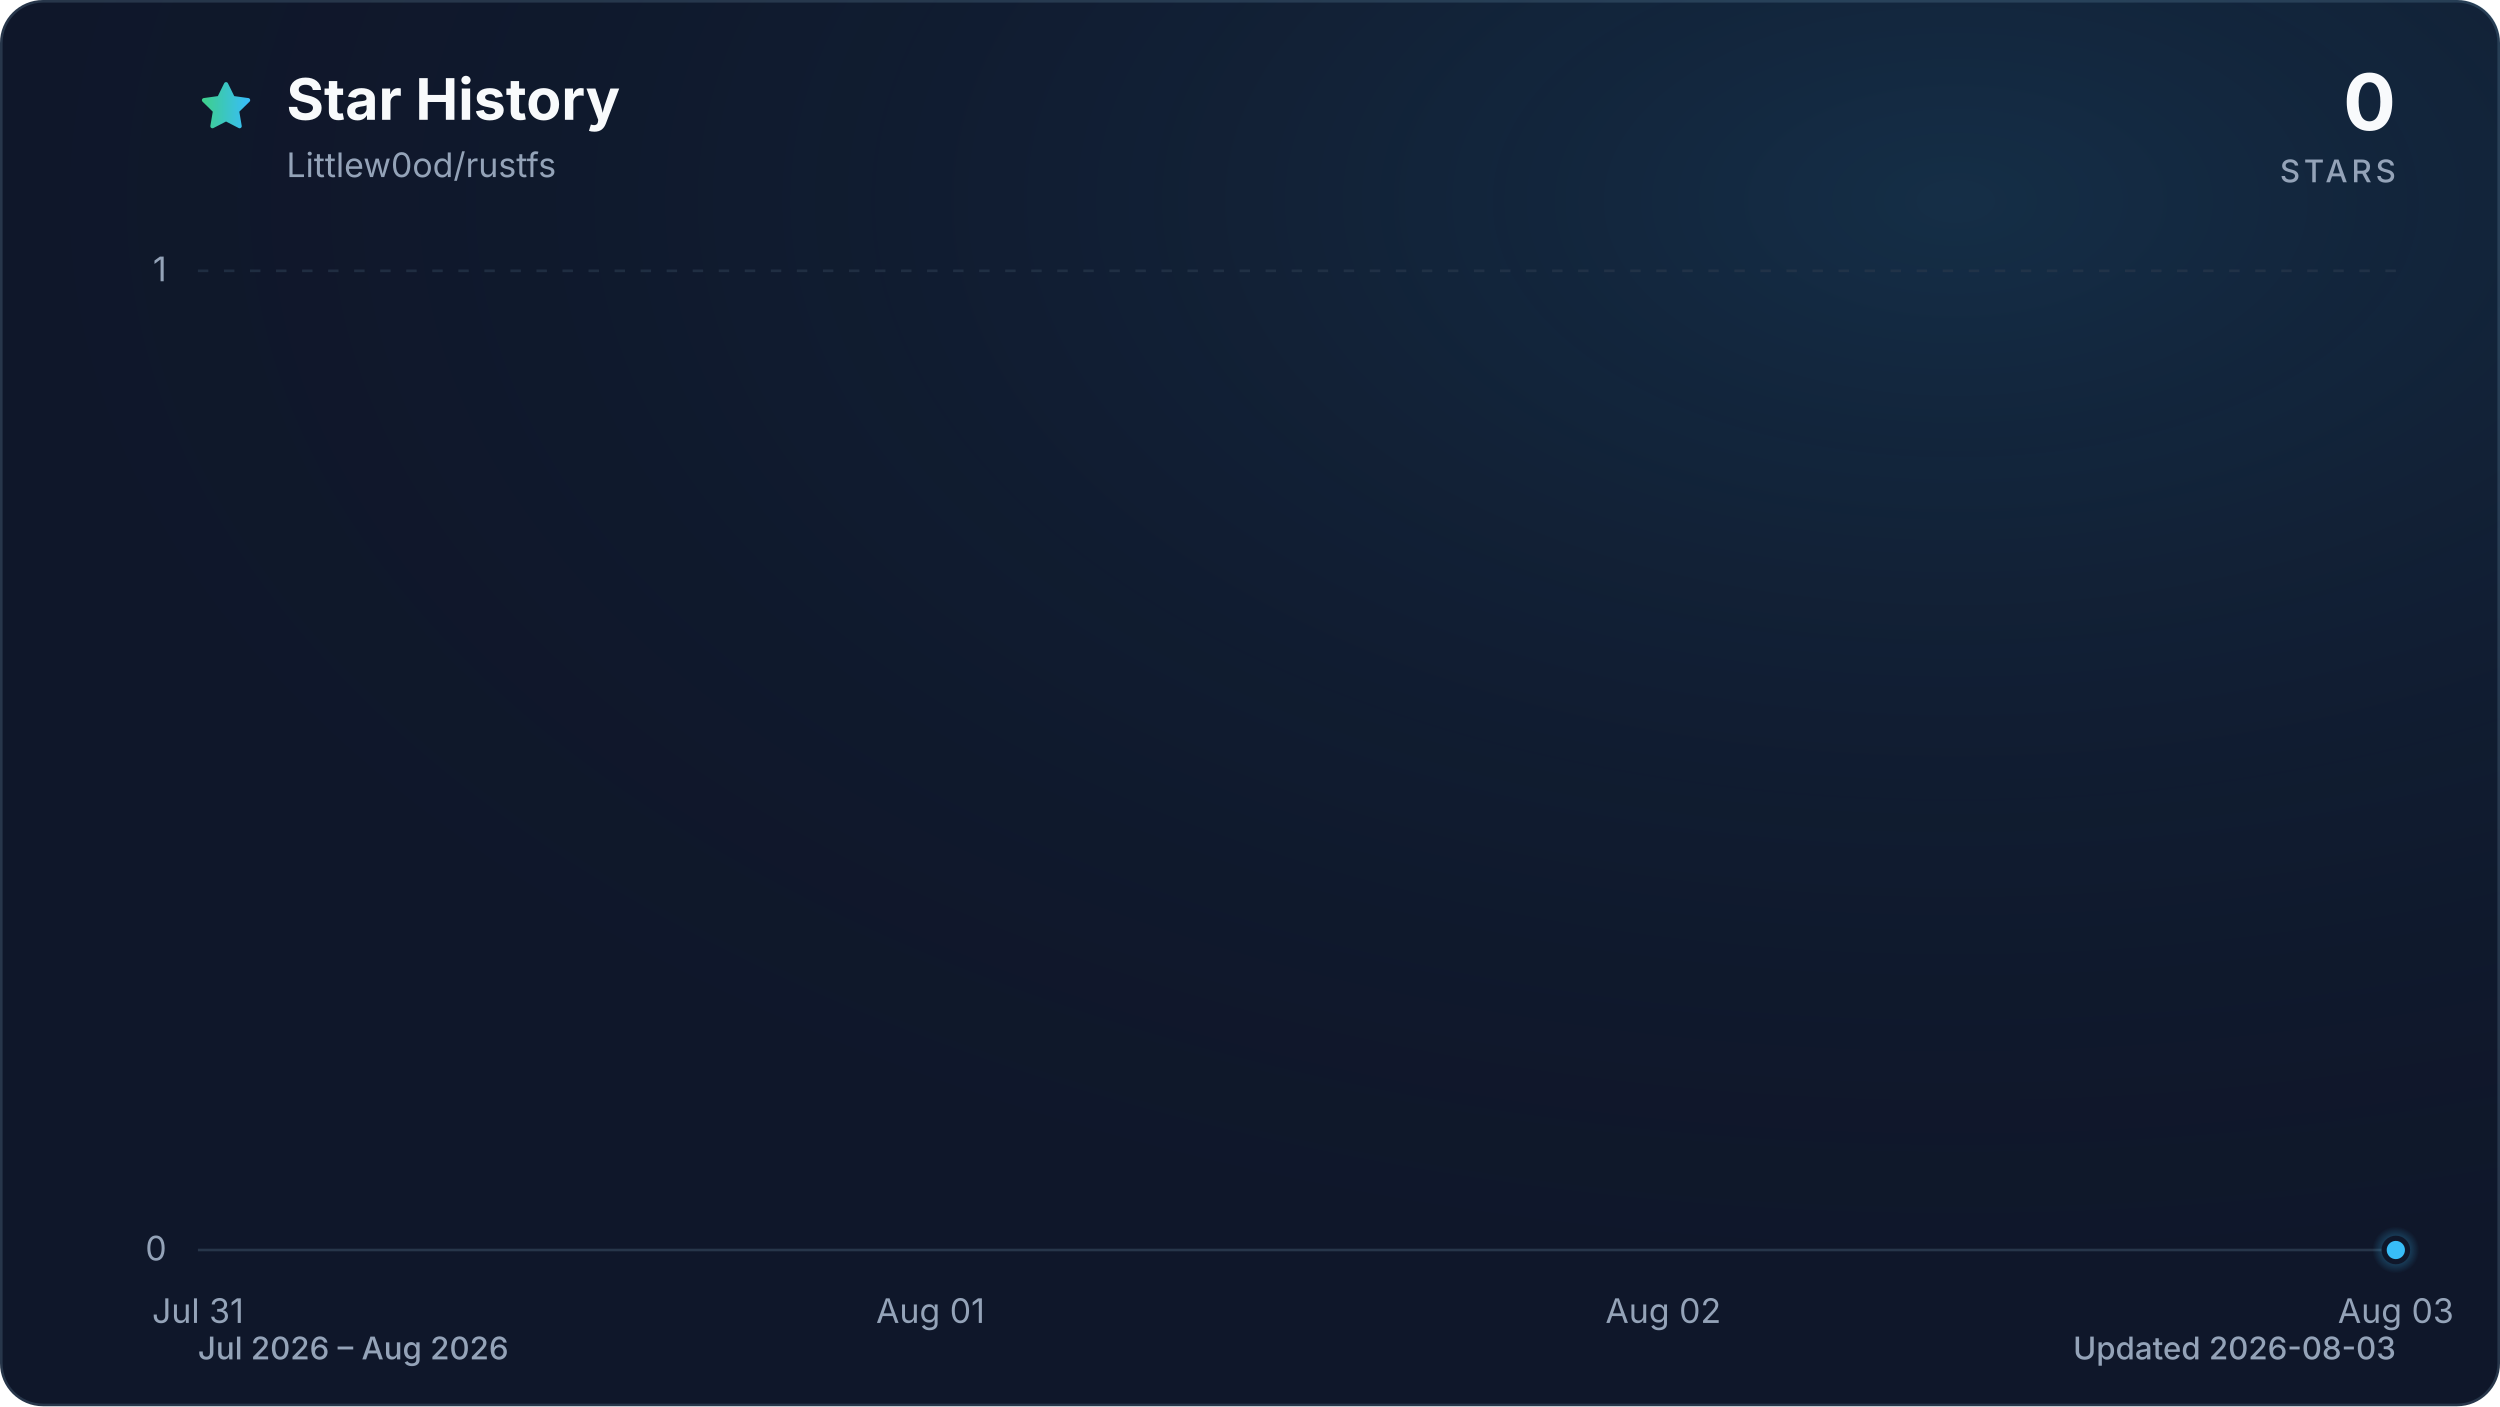
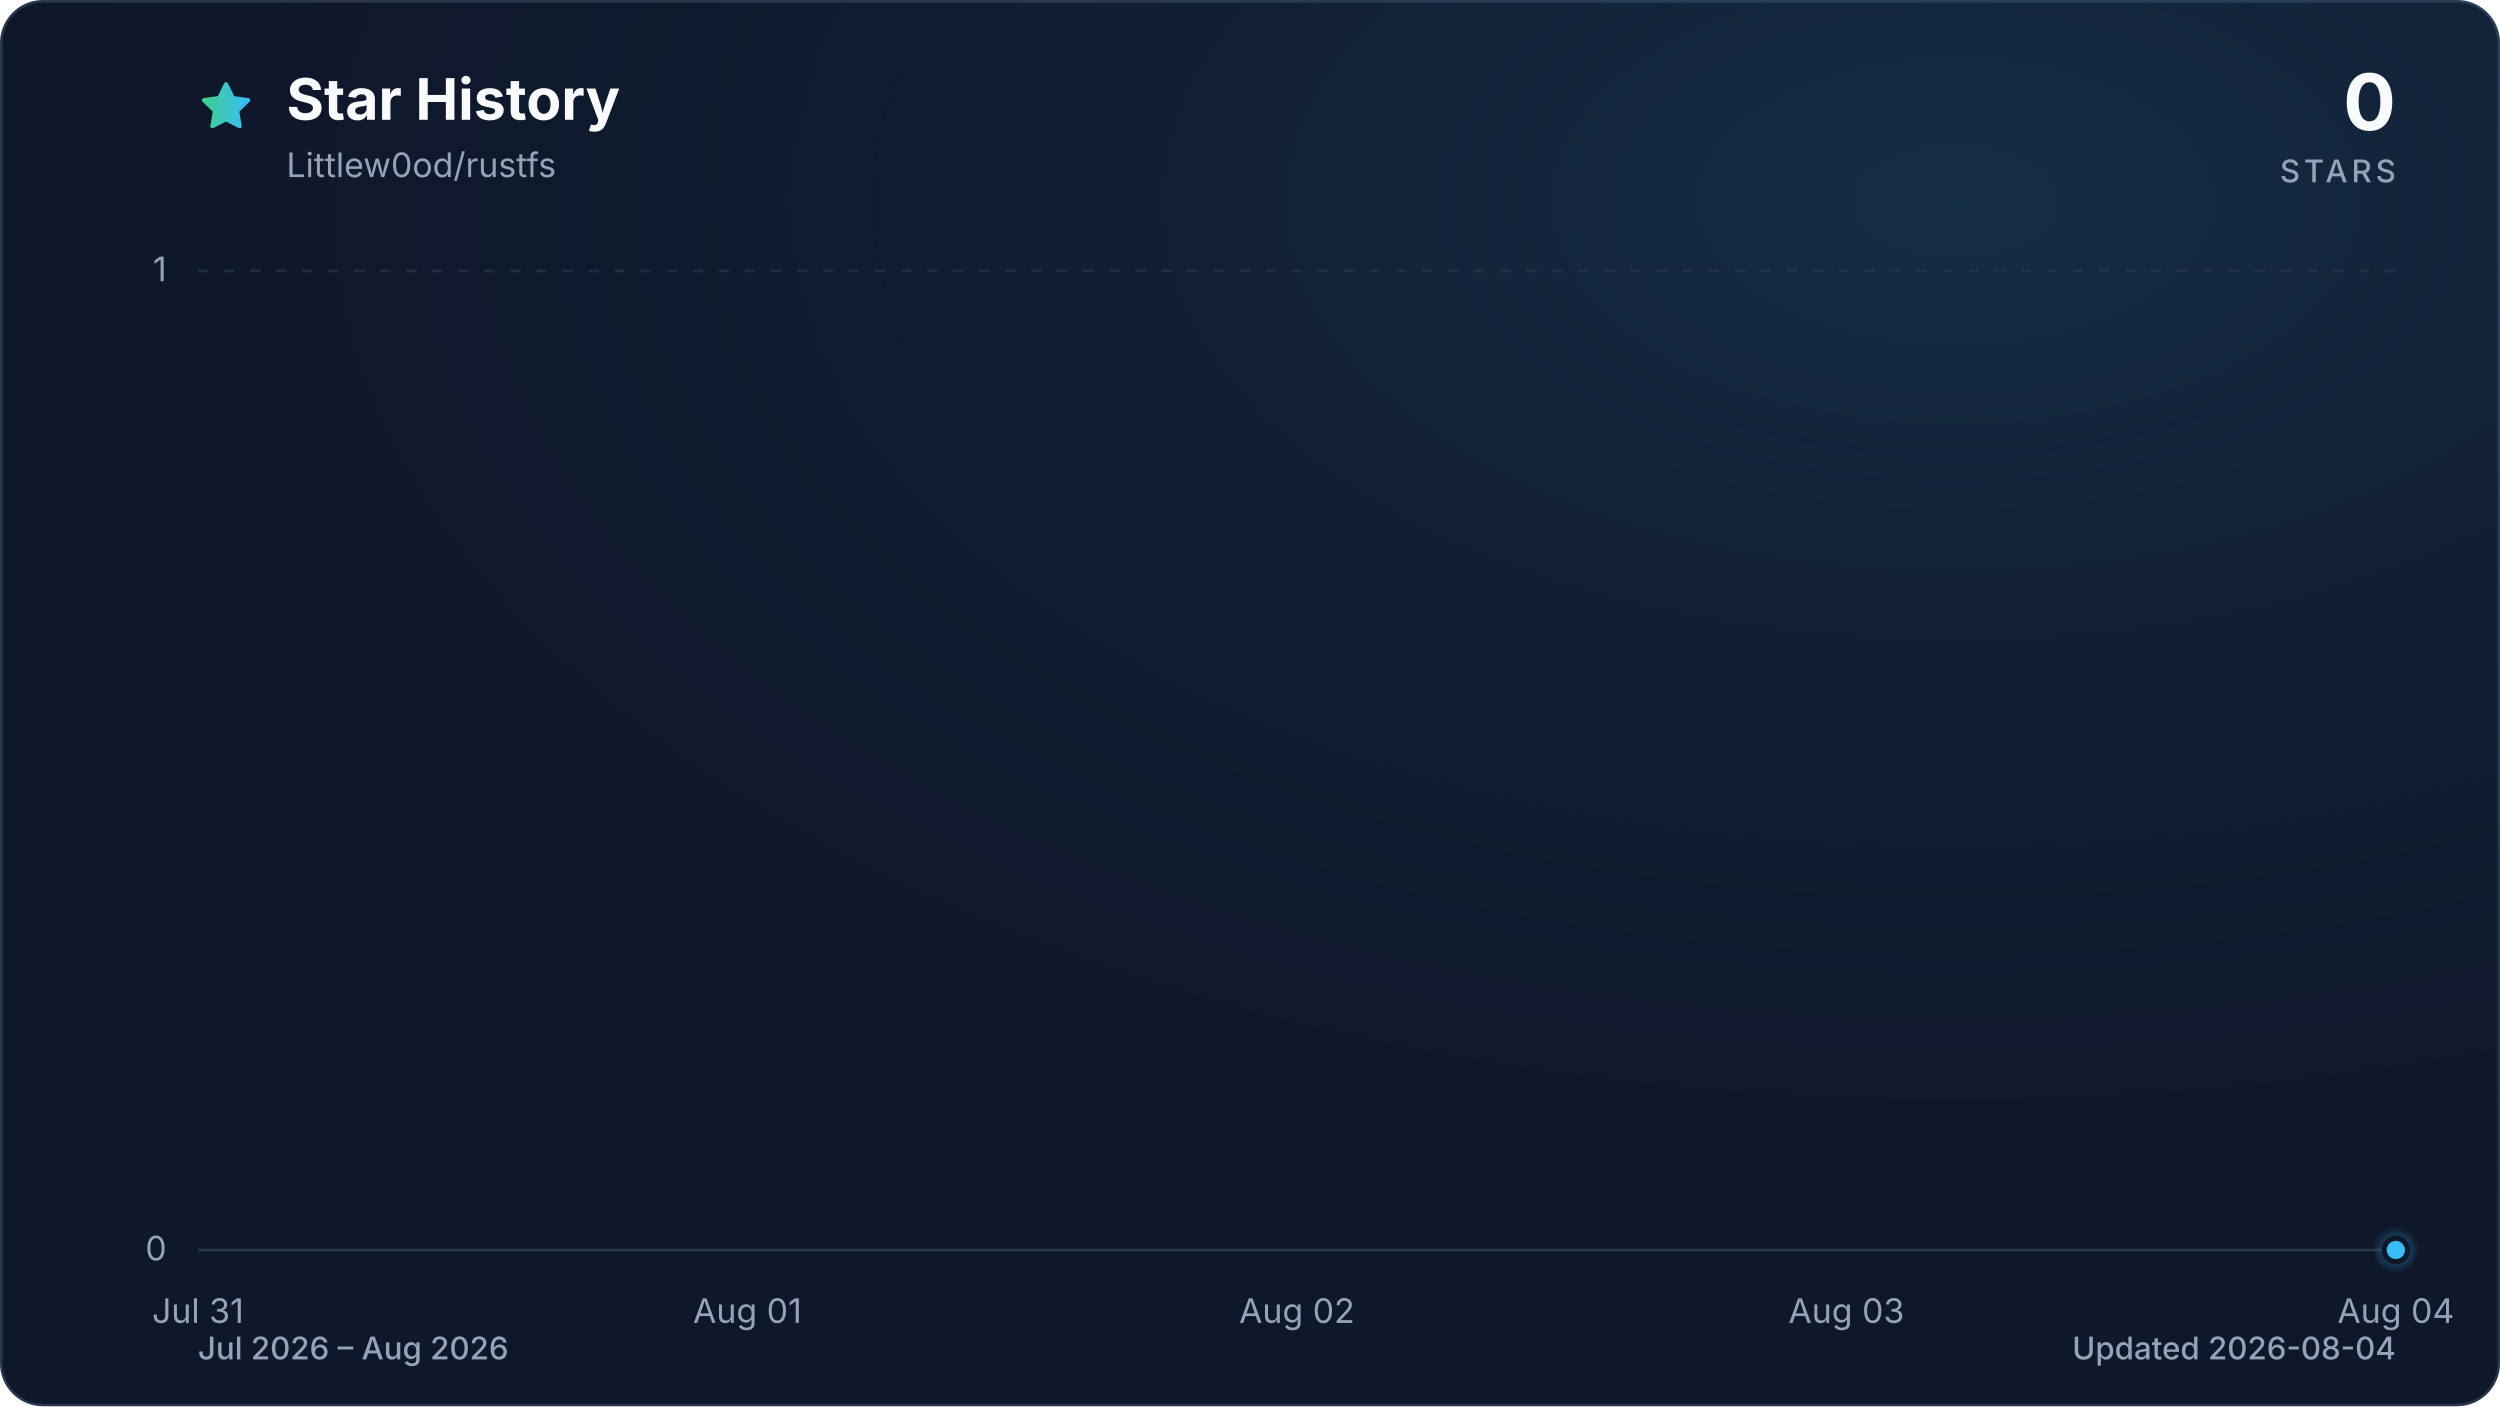
<svg xmlns="http://www.w3.org/2000/svg" viewBox="0 0 960 540" role="img" aria-labelledby="title description" data-style="gradient" data-variant="glow" data-animated="true">
  <defs>
    <linearGradient id="trend" x1="0" y1="0" x2="1" y2="0">
      <stop offset="0%" stop-color="#3ecf8e" />
      <stop offset="100%" stop-color="#38bdf8" />
    </linearGradient>
    <linearGradient id="area" x1="0" y1="0" x2="0" y2="1">
      <stop offset="0%" stop-color="#3ecf8e" stop-opacity="0.30" />
      <stop offset="55%" stop-color="#38bdf8" stop-opacity="0.10" />
      <stop offset="100%" stop-color="#38bdf8" stop-opacity="0.01" />
    </linearGradient>
    <radialGradient id="marker-halo" cx="50%" cy="50%" r="50%">
      <stop offset="0%" stop-color="#38bdf8" stop-opacity="0.55" />
      <stop offset="100%" stop-color="#38bdf8" stop-opacity="0" />
    </radialGradient>
    <radialGradient id="surface-glow" cx="78%" cy="14%" r="80%">
      <stop offset="0%" stop-color="#38bdf8" stop-opacity="0.14" />
      <stop offset="100%" stop-color="#0f172a" stop-opacity="0" />
    </radialGradient>
    <filter id="trend-glow" x="-20%" y="-20%" width="140%" height="140%">
      <feGaussianBlur stdDeviation="7" />
    </filter>
  </defs>
  <style>
.trend-enter{transform-box:fill-box;transform-origin:center;animation:trend-enter 520ms cubic-bezier(0.16,1,0.3,1)}
.marker-enter{transform-box:fill-box;transform-origin:center;animation:marker-enter 320ms cubic-bezier(0.16,1,0.3,1) 200ms both}
.marker-pulse{transform-box:fill-box;transform-origin:center;animation:marker-pulse 2.6s ease-out infinite}
@keyframes trend-enter{from{opacity:.35;transform:translateY(10px)}to{opacity:1;transform:translateY(0)}}
@keyframes marker-enter{from{opacity:0;transform:scale(.4)}to{opacity:1;transform:scale(1)}}
@keyframes marker-pulse{0%{opacity:.5;transform:scale(.7)}70%,100%{opacity:0;transform:scale(2.1)}}
@media (prefers-reduced-motion:reduce){.trend-enter,.marker-enter,.marker-pulse{animation:none!important}}
@media (prefers-reduced-motion:reduce){.marker-pulse{opacity:0}}
</style>
  <rect x="0.5" y="0.5" width="959" height="539" fill="#0f172a" stroke="#27364a" stroke-width="1" rx="16" />
  <rect width="960" height="540" fill="url(#surface-glow)" rx="16" />
  <path d="M12 2.6l2.9 5.9 6.5.9-4.7 4.6 1.1 6.5-5.8-3-5.8 3 1.1-6.5-4.7-4.6 6.5-.9L12 2.6Z" transform="translate(76 30) scale(.9)" fill="url(#trend)" stroke="url(#trend)" stroke-width="1.8" stroke-linejoin="round" aria-hidden="true" />
  <text x="110" y="46" fill="#f8fafc" font-family="ui-sans-serif, system-ui, -apple-system, BlinkMacSystemFont, 'Segoe UI', sans-serif" font-size="22" font-weight="700">Star History</text>
  <text x="110" y="68" fill="#94a3b8" font-family="ui-sans-serif, system-ui, -apple-system, BlinkMacSystemFont, 'Segoe UI', sans-serif" font-size="13">Littlew0od/rustfs</text>
  <text x="920" y="50" fill="#f8fafc" font-family="ui-sans-serif, system-ui, -apple-system, BlinkMacSystemFont, 'Segoe UI', sans-serif" font-size="30" font-weight="700" text-anchor="end">0</text>
  <text x="920" y="70" fill="#94a3b8" font-family="ui-sans-serif, system-ui, -apple-system, BlinkMacSystemFont, 'Segoe UI', sans-serif" font-size="12" font-weight="500" letter-spacing="1.5" text-anchor="end">STARS</text>
  <line x1="76" y1="480.0" x2="920" y2="480.0" stroke="#27364a" stroke-width="1" stroke-dasharray="0" opacity="1" />
  <text x="64" y="484.0" fill="#94a3b8" font-family="ui-sans-serif, system-ui, -apple-system, BlinkMacSystemFont, 'Segoe UI', sans-serif" font-size="13" text-anchor="end">0</text>
  <line x1="76" y1="104.0" x2="920" y2="104.0" stroke="#27364a" stroke-width="1" stroke-dasharray="4 6" opacity="0.7" />
  <text x="64" y="108.0" fill="#94a3b8" font-family="ui-sans-serif, system-ui, -apple-system, BlinkMacSystemFont, 'Segoe UI', sans-serif" font-size="13" text-anchor="end">1</text>
  <text x="76.0" y="508" fill="#94a3b8" font-family="ui-sans-serif, system-ui, -apple-system, BlinkMacSystemFont, 'Segoe UI', sans-serif" font-size="13" text-anchor="middle">Jul 31</text>
-   <text x="357.3" y="508" fill="#94a3b8" font-family="ui-sans-serif, system-ui, -apple-system, BlinkMacSystemFont, 'Segoe UI', sans-serif" font-size="13" text-anchor="middle">Aug 01</text>
-   <text x="638.7" y="508" fill="#94a3b8" font-family="ui-sans-serif, system-ui, -apple-system, BlinkMacSystemFont, 'Segoe UI', sans-serif" font-size="13" text-anchor="middle">Aug 02</text>
-   <text x="920.0" y="508" fill="#94a3b8" font-family="ui-sans-serif, system-ui, -apple-system, BlinkMacSystemFont, 'Segoe UI', sans-serif" font-size="13" text-anchor="middle">Aug 03</text>
+   <text x="287.0" y="508" fill="#94a3b8" font-family="ui-sans-serif, system-ui, -apple-system, BlinkMacSystemFont, 'Segoe UI', sans-serif" font-size="13" text-anchor="middle">Aug 01</text>
+   <text x="498.0" y="508" fill="#94a3b8" font-family="ui-sans-serif, system-ui, -apple-system, BlinkMacSystemFont, 'Segoe UI', sans-serif" font-size="13" text-anchor="middle">Aug 02</text>
+   <text x="709.0" y="508" fill="#94a3b8" font-family="ui-sans-serif, system-ui, -apple-system, BlinkMacSystemFont, 'Segoe UI', sans-serif" font-size="13" text-anchor="middle">Aug 03</text>
+   <text x="920.0" y="508" fill="#94a3b8" font-family="ui-sans-serif, system-ui, -apple-system, BlinkMacSystemFont, 'Segoe UI', sans-serif" font-size="13" text-anchor="middle">Aug 04</text>
  <g class="trend-enter">
-     <path d="M 76.0 480.0 C 169.8 480.0, 263.6 480.0, 357.3 480.0 C 451.1 480.0, 544.9 480.0, 638.7 480.0 C 732.4 480.0, 826.2 480.0, 920.0 480.0 L 920.0 480.0 L 76.0 480.0 Z" fill="url(#area)" />
-     <path d="M 76.0 480.0 C 169.8 480.0, 263.6 480.0, 357.3 480.0 C 451.1 480.0, 544.9 480.0, 638.7 480.0 C 732.4 480.0, 826.2 480.0, 920.0 480.0" fill="none" stroke="url(#trend)" stroke-width="12" stroke-linecap="round" stroke-linejoin="round" opacity="0.16" filter="url(#trend-glow)" />
-     <path d="M 76.0 480.0 C 169.8 480.0, 263.6 480.0, 357.3 480.0 C 451.1 480.0, 544.9 480.0, 638.7 480.0 C 732.4 480.0, 826.2 480.0, 920.0 480.0" fill="none" stroke="url(#trend)" stroke-width="3" stroke-linecap="round" stroke-linejoin="round" />
+     <path d="M 76.0 480.0 C 146.3 480.0, 216.7 480.0, 287.0 480.0 C 357.3 480.0, 427.7 480.0, 498.0 480.0 C 568.3 480.0, 638.7 480.0, 709.0 480.0 C 779.3 480.0, 849.7 480.0, 920.0 480.0 L 920.0 480.0 L 76.0 480.0 Z" fill="url(#area)" />
+     <path d="M 76.0 480.0 C 146.3 480.0, 216.7 480.0, 287.0 480.0 C 357.3 480.0, 427.7 480.0, 498.0 480.0 C 568.3 480.0, 638.7 480.0, 709.0 480.0 C 779.3 480.0, 849.7 480.0, 920.0 480.0" fill="none" stroke="url(#trend)" stroke-width="12" stroke-linecap="round" stroke-linejoin="round" opacity="0.16" filter="url(#trend-glow)" />
+     <path d="M 76.0 480.0 C 146.3 480.0, 216.7 480.0, 287.0 480.0 C 357.3 480.0, 427.7 480.0, 498.0 480.0 C 568.3 480.0, 638.7 480.0, 709.0 480.0 C 779.3 480.0, 849.7 480.0, 920.0 480.0" fill="none" stroke="url(#trend)" stroke-width="3" stroke-linecap="round" stroke-linejoin="round" />
  </g>
  <g class="marker-enter">
    <circle class="marker-pulse" cx="920.0" cy="480.0" r="9" fill="url(#marker-halo)" />
    <circle cx="920.0" cy="480.0" r="4.5" fill="#38bdf8" stroke="#0f172a" stroke-width="2" />
  </g>
  <text x="76" y="522" fill="#94a3b8" font-family="ui-sans-serif, system-ui, -apple-system, BlinkMacSystemFont, 'Segoe UI', sans-serif" font-size="12" font-weight="500">Jul 2026 – Aug 2026</text>
-   <text x="920" y="522" fill="#94a3b8" font-family="ui-sans-serif, system-ui, -apple-system, BlinkMacSystemFont, 'Segoe UI', sans-serif" font-size="12" font-weight="500" text-anchor="end">Updated 2026-08-03</text>
+   <text x="920" y="522" fill="#94a3b8" font-family="ui-sans-serif, system-ui, -apple-system, BlinkMacSystemFont, 'Segoe UI', sans-serif" font-size="12" font-weight="500" text-anchor="end">Updated 2026-08-04</text>
</svg>
